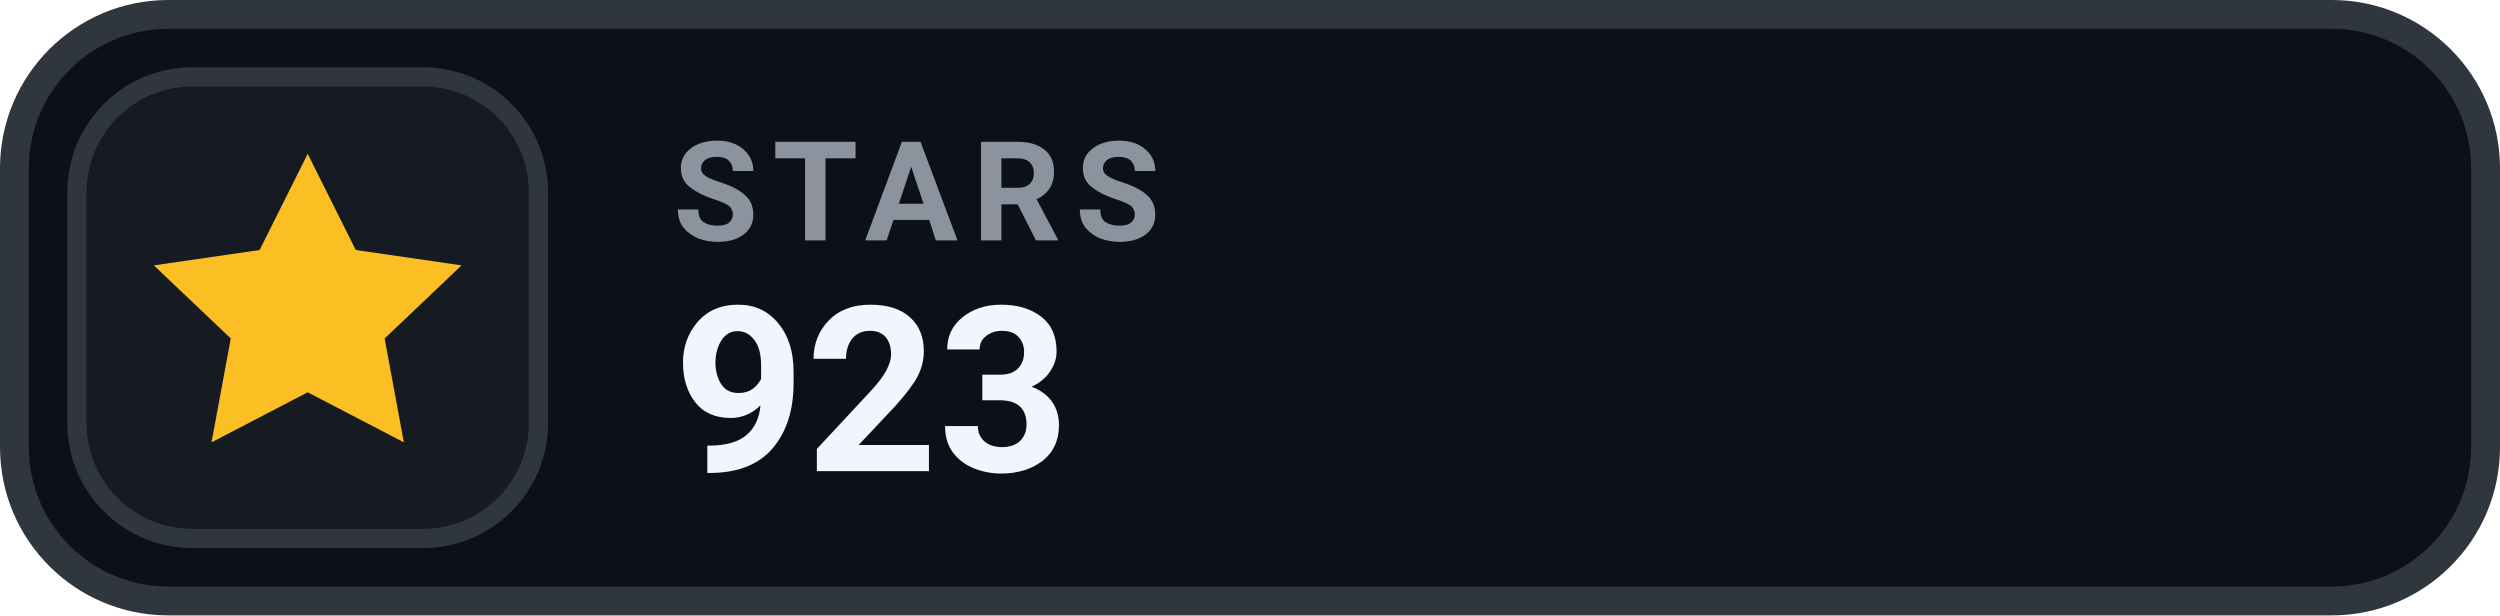
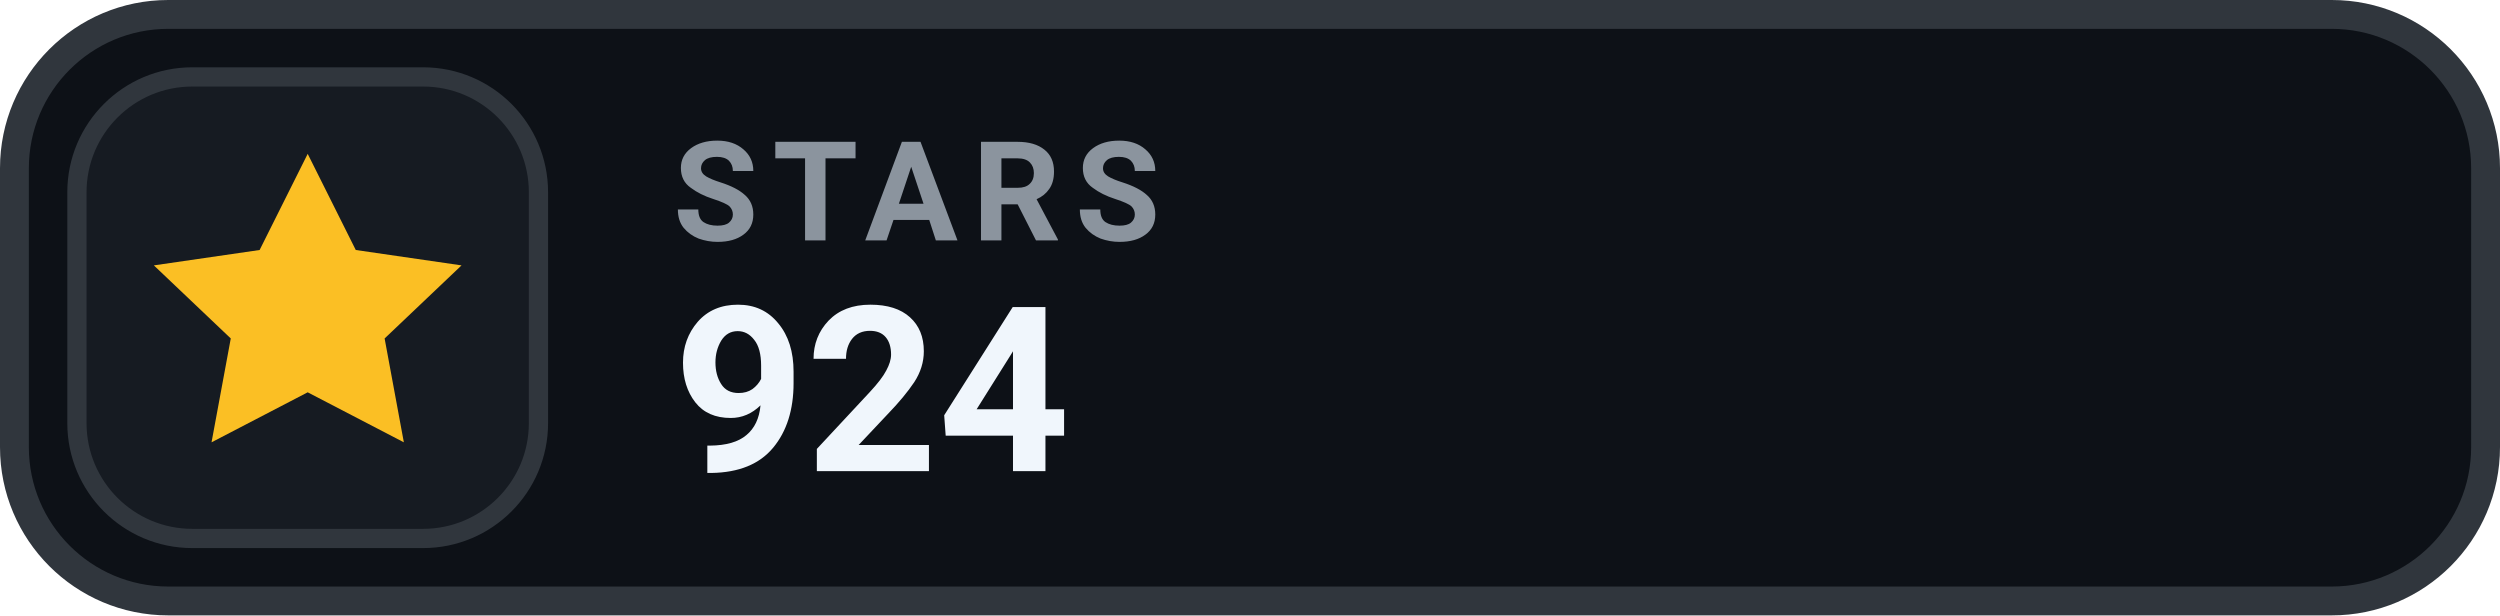
- <svg xmlns="http://www.w3.org/2000/svg" width="130" height="32" viewBox="0 0 130 32" role="img" aria-label="STARS 923">
+ <svg xmlns="http://www.w3.org/2000/svg" width="130" height="32" viewBox="0 0 130 32" role="img" aria-label="STARS 924">
  <rect x=".75" y=".75" width="128.5" height="30.5" rx="8" fill="#0D1117" stroke="#30363D" stroke-width="1.5" />
  <rect x="4" y="4" width="24" height="24" rx="6" fill="#161B22" stroke="#30363D" stroke-width="1" />
  <g transform="translate(16 16)" style="color:#FBBF24;">
    <path d="M0 -8 l2.5 5 5.5 .8 -4 3.8 1 5.4 -5 -2.6 -5 2.6 1 -5.4 -4 -3.8 5.5 -.8 Z" fill="currentColor" />
  </g>
  <text x="35" y="12.5" fill="#8B949E" font-family="-apple-system,BlinkMacSystemFont,'Segoe UI',Roboto,Helvetica,Arial,sans-serif" font-size="7.2" font-weight="700" letter-spacing=".75">STARS</text>
-   <text x="35" y="24.5" fill="#F0F6FC" font-family="-apple-system,BlinkMacSystemFont,'Segoe UI',Roboto,Helvetica,Arial,sans-serif" font-size="12" font-weight="700">923</text>
+   <text x="35" y="24.5" fill="#F0F6FC" font-family="-apple-system,BlinkMacSystemFont,'Segoe UI',Roboto,Helvetica,Arial,sans-serif" font-size="12" font-weight="700">924</text>
</svg>
